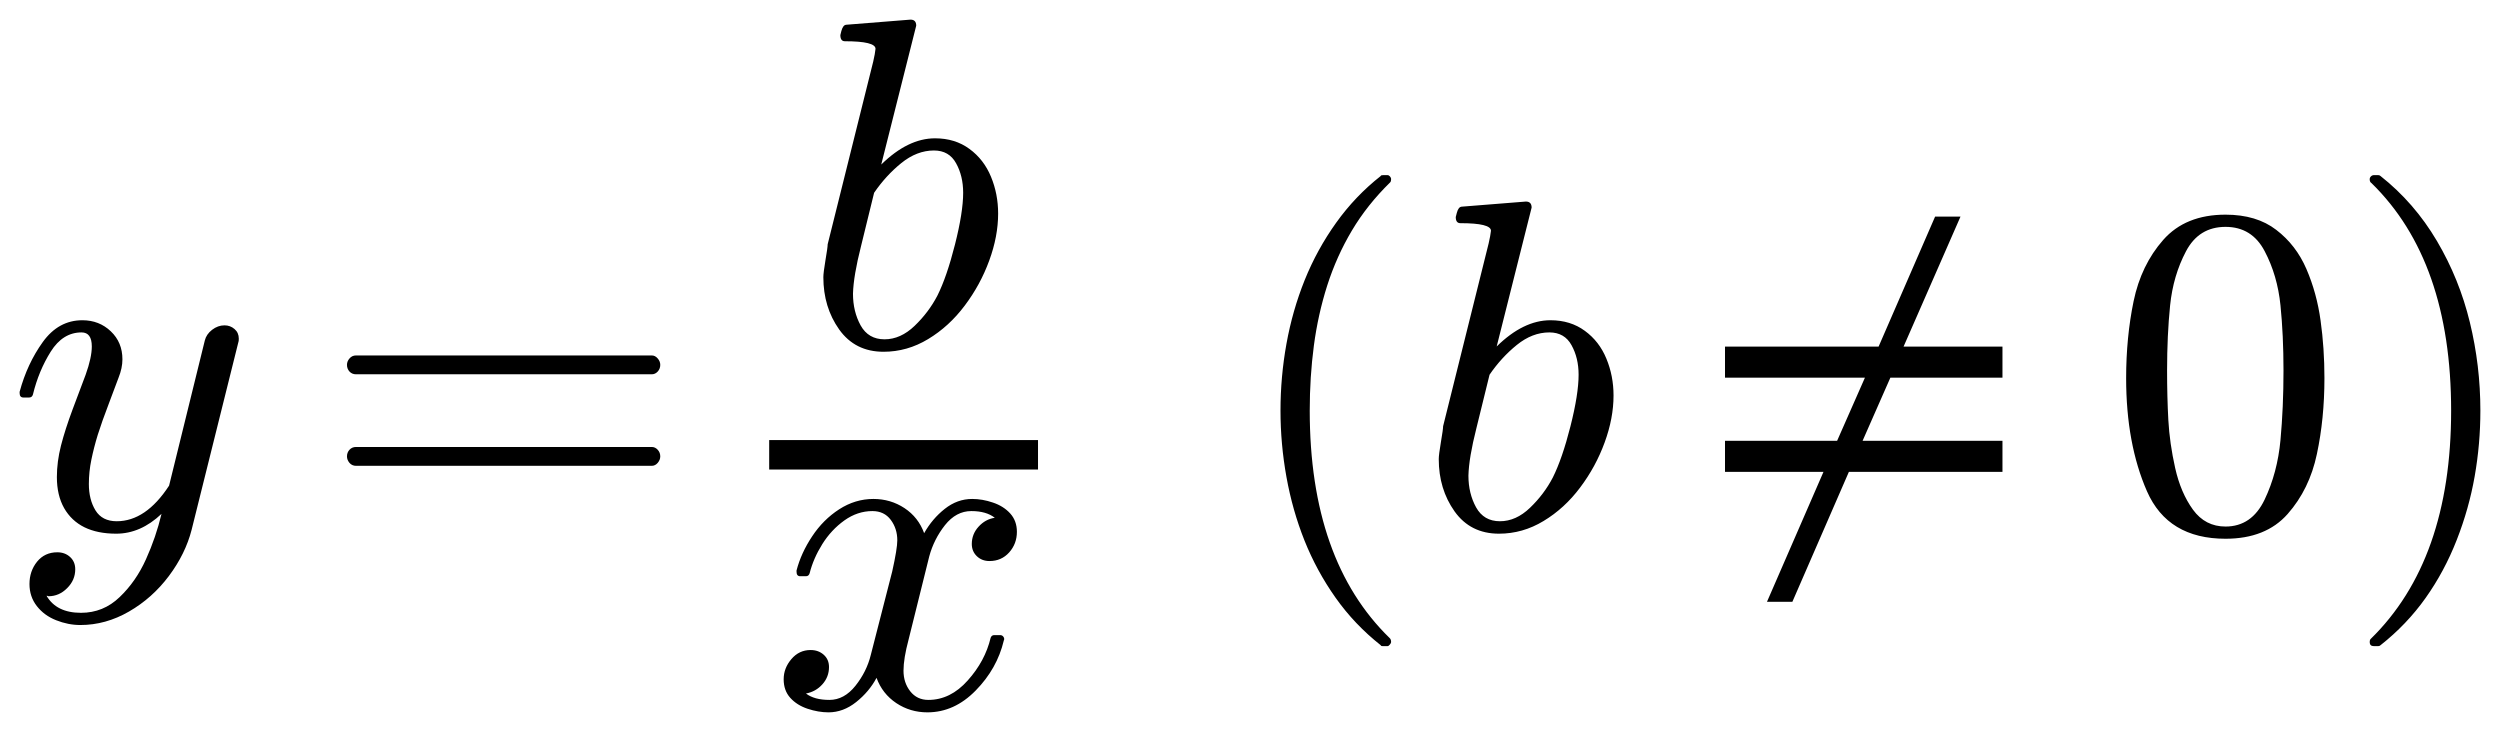
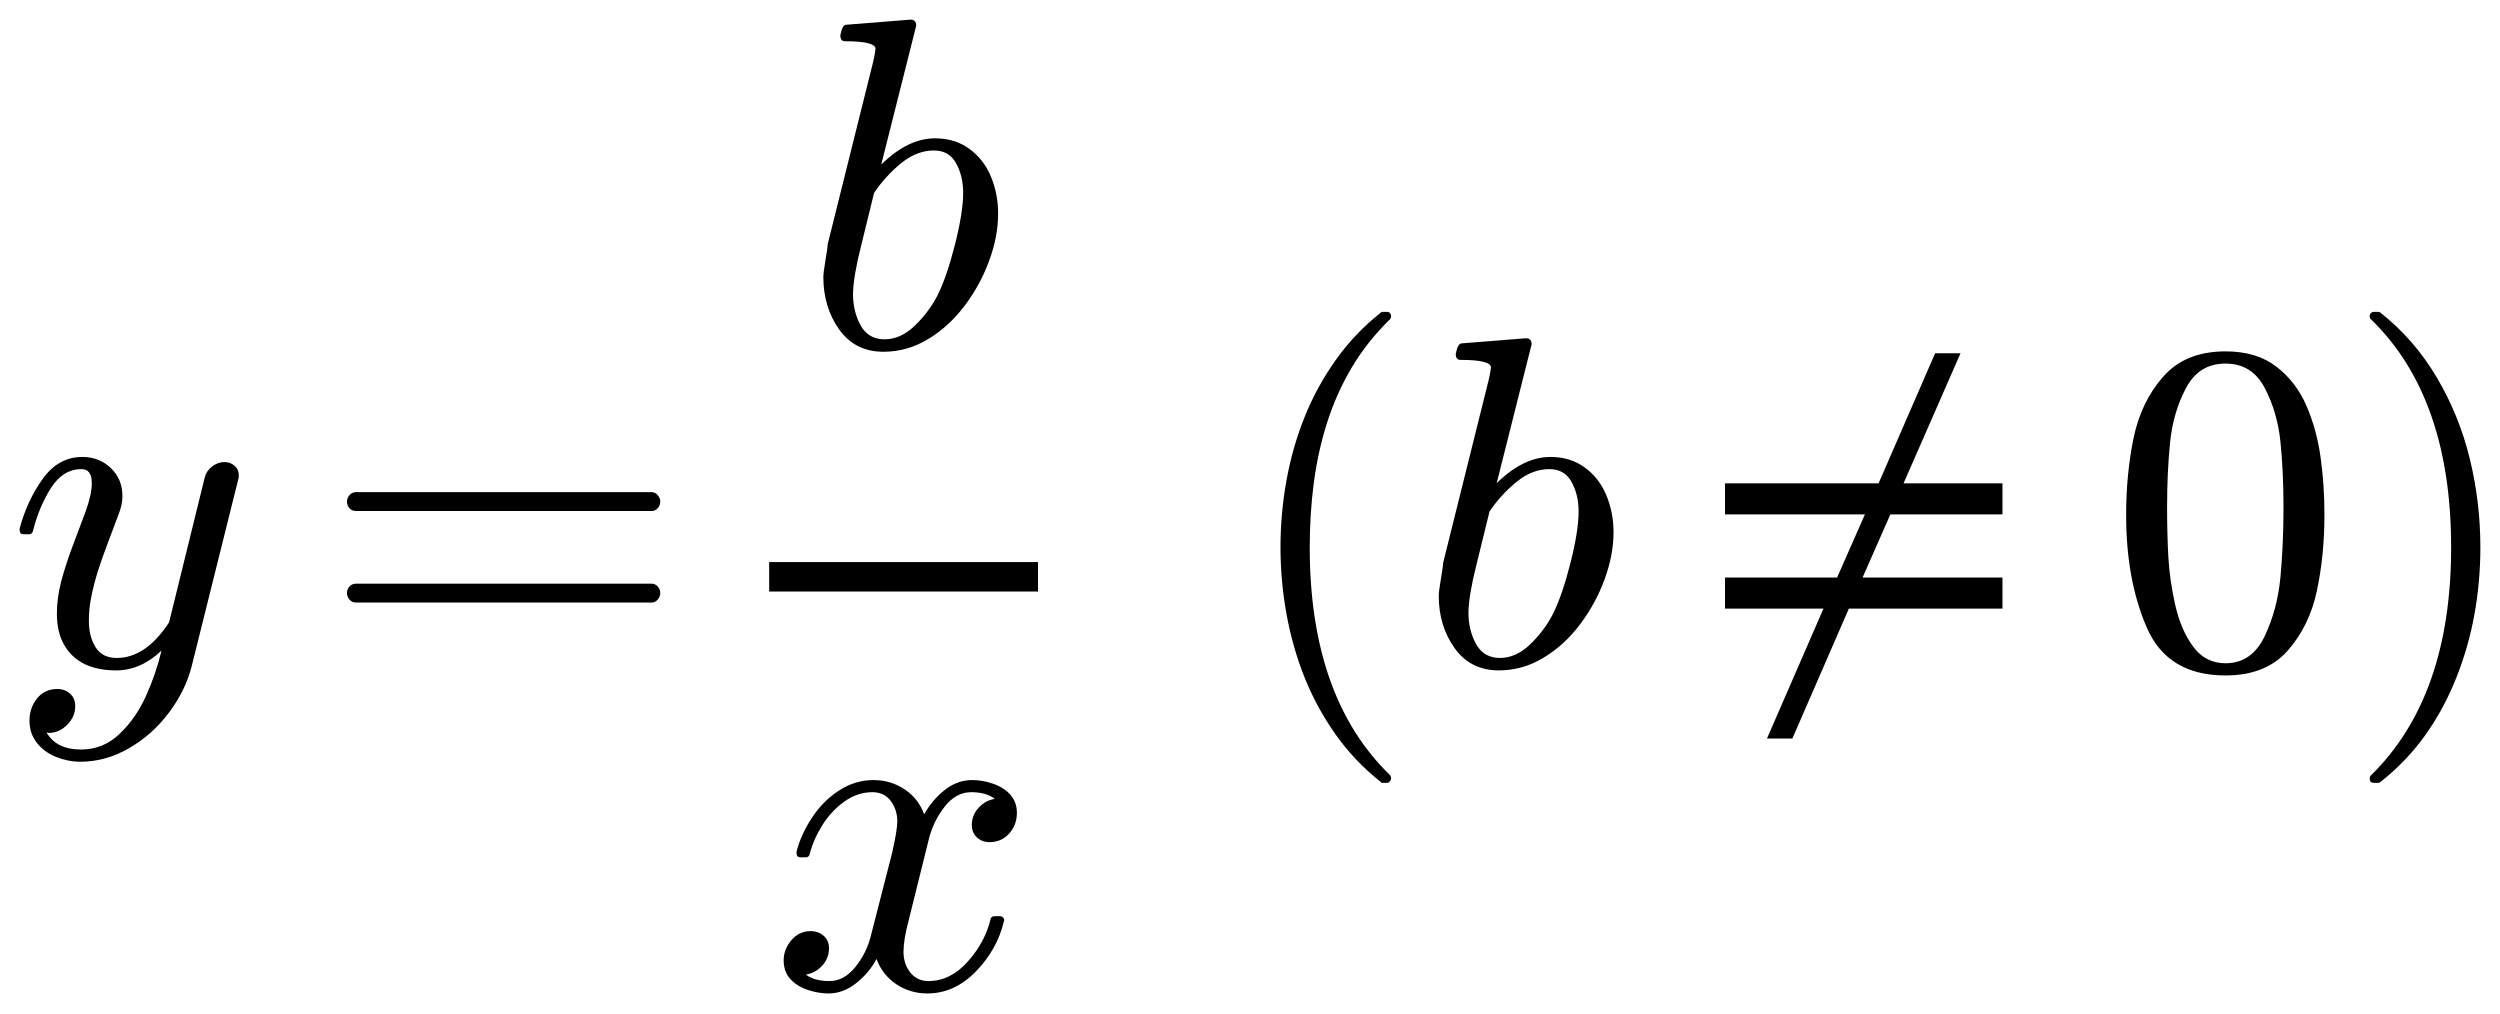
- <svg xmlns="http://www.w3.org/2000/svg" width="63.694pt" height="18.649pt" viewBox="0 0 63.694 18.649" version="1.1">
+ <svg xmlns="http://www.w3.org/2000/svg" width="63.694pt" height="25.811pt" viewBox="0 0 63.694 25.811" version="1.1">
  <defs>
    <style type="text/css">*{stroke-linejoin: round; stroke-linecap: butt}</style>
  </defs>
  <g id="figure_1">
    <g id="patch_1">
-       <path d="M 0 18.649  L 63.694 18.649  L 63.694 0  L 0 0  L 0 18.649  z " style="fill: none; opacity: 0" />
+       <path d="M 0 25.811  L 63.694 25.811  L 63.694 0  L 0 0  L 0 25.811  z " style="fill: none; opacity: 0" />
    </g>
    <g id="axes_1">
      <g id="patch_2">
-         <path d="M 1.186 15.179  Q 1.438 15.613 2.064 15.613  Q 2.632 15.613 3.048 15.213  Q 3.464 14.816 3.719 14.249  Q 3.974 13.685 4.115 13.092  Q 3.583 13.597 2.96 13.597  Q 2.486 13.597 2.152 13.434  Q 1.818 13.269 1.633 12.944  Q 1.449 12.618 1.449 12.155  Q 1.449 11.763 1.554 11.351  Q 1.661 10.936 1.85 10.43  Q 2.041 9.922 2.182 9.547  Q 2.339 9.108 2.339 8.827  Q 2.339 8.469 2.077 8.469  Q 1.601 8.469 1.293 8.958  Q 0.986 9.447 0.839 10.051  Q 0.817 10.128 0.74 10.128  L 0.599 10.128  Q 0.5 10.128 0.5 10.016  L 0.5 9.982  Q 0.693 9.266 1.091 8.713  Q 1.49 8.159 2.099 8.159  Q 2.527 8.159 2.823 8.441  Q 3.119 8.722 3.119 9.155  Q 3.119 9.378 3.02 9.624  Q 2.967 9.77 2.78 10.263  Q 2.592 10.754 2.491 11.077  Q 2.392 11.399 2.328 11.711  Q 2.264 12.02 2.264 12.331  Q 2.264 12.729 2.433 13.004  Q 2.604 13.28 2.973 13.28  Q 3.717 13.28 4.308 12.373  L 5.218 8.675  Q 5.257 8.516 5.403 8.403  Q 5.551 8.289 5.72 8.289  Q 5.866 8.289 5.975 8.383  Q 6.084 8.476 6.084 8.628  Q 6.084 8.697 6.072 8.722  L 4.882 13.498  Q 4.724 14.113 4.303 14.675  Q 3.881 15.238 3.286 15.581  Q 2.692 15.924 2.047 15.924  Q 1.736 15.924 1.43 15.802  Q 1.126 15.682 0.939 15.442  Q 0.751 15.202 0.751 14.879  Q 0.751 14.551 0.944 14.311  Q 1.139 14.071 1.46 14.071  Q 1.655 14.071 1.786 14.191  Q 1.917 14.311 1.917 14.504  Q 1.917 14.78 1.711 14.984  Q 1.507 15.191 1.233 15.191  Q 1.22 15.185 1.209 15.181  Q 1.198 15.179 1.186 15.179  z M 9.069 11.868  Q 8.97 11.868 8.904 11.793  Q 8.84 11.716 8.84 11.628  Q 8.84 11.529 8.904 11.459  Q 8.97 11.388 9.069 11.388  L 16.605 11.388  Q 16.693 11.388 16.757 11.459  Q 16.822 11.529 16.822 11.628  Q 16.822 11.716 16.757 11.793  Q 16.693 11.868 16.605 11.868  L 9.069 11.868  z M 9.069 9.536  Q 8.97 9.536 8.904 9.466  Q 8.84 9.395 8.84 9.296  Q 8.84 9.207 8.904 9.133  Q 8.97 9.056 9.069 9.056  L 16.605 9.056  Q 16.693 9.056 16.757 9.133  Q 16.822 9.207 16.822 9.296  Q 16.822 9.395 16.757 9.466  Q 16.693 9.536 16.605 9.536  L 9.069 9.536  z M 22.51 8.962  Q 21.785 8.962 21.38 8.394  Q 20.977 7.826 20.977 7.062  Q 20.977 6.952 21.031 6.628  Q 21.087 6.301 21.087 6.224  L 22.248 1.567  Q 22.295 1.363 22.306 1.244  Q 22.306 1.051 21.526 1.051  Q 21.41 1.051 21.41 0.894  Q 21.415 0.864 21.436 0.789  Q 21.457 0.712 21.489 0.671  Q 21.52 0.629 21.579 0.629  L 23.197 0.5  Q 23.343 0.5 23.343 0.654  L 22.452 4.192  Q 23.133 3.524 23.823 3.524  Q 24.333 3.524 24.699 3.794  Q 25.066 4.062 25.248 4.503  Q 25.43 4.942 25.43 5.441  Q 25.43 6.02 25.203 6.639  Q 24.978 7.256 24.579 7.786  Q 24.181 8.317 23.647 8.639  Q 23.114 8.962 22.51 8.962  z M 22.535 8.645  Q 22.945 8.645 23.302 8.302  Q 23.66 7.959 23.883 7.531  Q 24.123 7.051 24.331 6.228  Q 24.539 5.405 24.539 4.912  Q 24.539 4.484 24.359 4.16  Q 24.181 3.834 23.795 3.834  Q 23.36 3.834 22.964 4.154  Q 22.57 4.473 22.27 4.912  L 21.937 6.271  Q 21.744 7.029 21.732 7.484  Q 21.732 7.936 21.927 8.291  Q 22.124 8.645 22.535 8.645  z M 20.534 17.669  Q 20.746 17.832 21.132 17.832  Q 21.507 17.832 21.794 17.473  Q 22.081 17.113 22.186 16.685  L 22.732 14.557  Q 22.861 13.977 22.861 13.766  Q 22.861 13.467 22.694 13.244  Q 22.527 13.021 22.227 13.021  Q 21.847 13.021 21.513 13.259  Q 21.179 13.498 20.95 13.863  Q 20.722 14.229 20.628 14.604  Q 20.605 14.681 20.534 14.681  L 20.388 14.681  Q 20.294 14.681 20.294 14.568  L 20.294 14.534  Q 20.41 14.088 20.692 13.664  Q 20.973 13.239 21.38 12.976  Q 21.789 12.712 22.252 12.712  Q 22.69 12.712 23.045 12.946  Q 23.399 13.181 23.545 13.584  Q 23.752 13.216 24.07 12.965  Q 24.389 12.712 24.77 12.712  Q 25.029 12.712 25.297 12.804  Q 25.567 12.894 25.737 13.081  Q 25.908 13.269 25.908 13.55  Q 25.908 13.854 25.711 14.075  Q 25.514 14.294 25.21 14.294  Q 25.017 14.294 24.888 14.171  Q 24.759 14.047 24.759 13.859  Q 24.759 13.608 24.931 13.419  Q 25.105 13.227 25.345 13.192  Q 25.128 13.021 24.747 13.021  Q 24.361 13.021 24.076 13.379  Q 23.793 13.738 23.675 14.176  L 23.148 16.297  Q 23.019 16.779 23.019 17.088  Q 23.019 17.394 23.191 17.613  Q 23.364 17.832 23.652 17.832  Q 24.215 17.832 24.655 17.337  Q 25.098 16.843 25.239 16.25  Q 25.263 16.181 25.332 16.181  L 25.48 16.181  Q 25.527 16.181 25.555 16.212  Q 25.585 16.244 25.585 16.286  Q 25.585 16.297 25.574 16.321  Q 25.404 17.036 24.858 17.593  Q 24.314 18.149 23.628 18.149  Q 23.189 18.149 22.835 17.913  Q 22.48 17.675 22.332 17.27  Q 22.145 17.622 21.813 17.887  Q 21.483 18.149 21.108 18.149  Q 20.851 18.149 20.577 18.058  Q 20.305 17.968 20.135 17.78  Q 19.966 17.593 19.966 17.306  Q 19.966 17.024 20.161 16.794  Q 20.358 16.561 20.652 16.561  Q 20.851 16.561 20.986 16.681  Q 21.121 16.801 21.121 16.994  Q 21.121 17.247 20.952 17.435  Q 20.785 17.622 20.534 17.669  z M 35.178 16.439  Q 34.51 15.911 34.027 15.228  Q 33.545 14.546 33.235 13.771  Q 32.928 12.999 32.776 12.155  Q 32.624 11.311 32.624 10.462  Q 32.624 9.601 32.776 8.758  Q 32.928 7.914 33.241 7.134  Q 33.556 6.354 34.042 5.675  Q 34.529 4.994 35.178 4.484  Q 35.178 4.462 35.238 4.462  L 35.349 4.462  Q 35.384 4.462 35.412 4.494  Q 35.442 4.526 35.442 4.567  Q 35.442 4.619 35.42 4.644  Q 34.833 5.218 34.443 5.874  Q 34.053 6.53 33.815 7.272  Q 33.579 8.013 33.474 8.808  Q 33.369 9.601 33.369 10.462  Q 33.369 14.276 35.407 16.258  Q 35.442 16.291 35.442 16.357  Q 35.442 16.385 35.41 16.422  Q 35.379 16.462 35.349 16.462  L 35.238 16.462  Q 35.178 16.462 35.178 16.439  z M 38.19 13.597  Q 37.464 13.597 37.059 13.029  Q 36.656 12.461 36.656 11.697  Q 36.656 11.587 36.711 11.262  Q 36.767 10.936 36.767 10.859  L 37.927 6.202  Q 37.974 5.997 37.986 5.879  Q 37.986 5.686 37.206 5.686  Q 37.089 5.686 37.089 5.529  Q 37.095 5.499 37.116 5.424  Q 37.136 5.347 37.168 5.306  Q 37.2 5.264 37.258 5.264  L 38.876 5.135  Q 39.022 5.135 39.022 5.289  L 38.132 8.827  Q 38.812 8.159 39.502 8.159  Q 40.012 8.159 40.378 8.429  Q 40.746 8.697 40.927 9.138  Q 41.109 9.577 41.109 10.076  Q 41.109 10.655 40.882 11.274  Q 40.657 11.891 40.258 12.421  Q 39.861 12.952 39.326 13.274  Q 38.794 13.597 38.19 13.597  z M 38.214 13.28  Q 38.625 13.28 38.981 12.937  Q 39.339 12.594 39.562 12.166  Q 39.802 11.686 40.011 10.863  Q 40.219 10.04 40.219 9.547  Q 40.219 9.119 40.039 8.795  Q 39.861 8.469 39.474 8.469  Q 39.039 8.469 38.644 8.789  Q 38.25 9.108 37.95 9.547  L 37.616 10.906  Q 37.423 11.664 37.412 12.119  Q 37.412 12.571 37.607 12.926  Q 37.804 13.28 38.214 13.28  z M 51.018 12.022  L 47.105 12.022  L 45.665 15.333  L 45.018 15.333  L 46.458 12.022  L 43.949 12.022  L 43.949 11.231  L 46.805 11.231  L 47.514 9.622  L 43.949 9.622  L 43.949 8.831  L 47.862 8.831  L 49.302 5.518  L 49.949 5.518  L 48.498 8.831  L 51.018 8.831  L 51.018 9.622  L 48.162 9.622  L 47.454 11.231  L 51.018 11.231  L 51.018 12.022  z M 56.701 13.726  Q 55.231 13.726 54.7 12.517  Q 54.169 11.306 54.169 9.635  Q 54.169 8.592 54.359 7.674  Q 54.55 6.753 55.114 6.112  Q 55.681 5.469 56.701 5.469  Q 57.492 5.469 57.994 5.857  Q 58.499 6.243 58.763 6.856  Q 59.027 7.468 59.123 8.169  Q 59.221 8.868 59.221 9.635  Q 59.221 10.666 59.029 11.566  Q 58.84 12.466 58.283 13.096  Q 57.726 13.726 56.701 13.726  z M 56.701 13.415  Q 57.368 13.415 57.696 12.731  Q 58.024 12.044 58.101 11.212  Q 58.178 10.379 58.178 9.442  Q 58.178 8.54 58.101 7.779  Q 58.024 7.016 57.698 6.399  Q 57.374 5.78 56.701 5.78  Q 56.022 5.78 55.694 6.402  Q 55.366 7.023 55.289 7.782  Q 55.212 8.54 55.212 9.442  Q 55.212 10.109 55.244 10.702  Q 55.277 11.294 55.418 11.924  Q 55.559 12.554 55.872 12.986  Q 56.185 13.415 56.701 13.415  z M 60.481 16.462  Q 60.374 16.462 60.374 16.357  Q 60.374 16.304 60.398 16.28  Q 62.449 14.276 62.449 10.462  Q 62.449 6.648 60.421 4.666  Q 60.374 4.638 60.374 4.567  Q 60.374 4.526 60.406 4.494  Q 60.439 4.462 60.481 4.462  L 60.591 4.462  Q 60.627 4.462 60.649 4.484  Q 61.512 5.165 62.086 6.138  Q 62.659 7.109 62.926 8.212  Q 63.194 9.312 63.194 10.462  Q 63.194 11.311 63.049 12.134  Q 62.905 12.957 62.592 13.756  Q 62.279 14.557 61.799 15.234  Q 61.319 15.911 60.649 16.439  Q 60.627 16.462 60.591 16.462  L 60.481 16.462  z M 19.597 11.962  L 19.597 11.212  L 26.446 11.212  L 26.446 11.962  L 19.597 11.962  z " clip-path="url(#p5eaa519a8b)" />
+         <path d="M 1.186 18.662  Q 1.438 19.096 2.064 19.096  Q 2.632 19.096 3.048 18.696  Q 3.464 18.299 3.719 17.732  Q 3.974 17.168 4.115 16.576  Q 3.583 17.08 2.96 17.08  Q 2.486 17.08 2.152 16.917  Q 1.818 16.752 1.633 16.427  Q 1.449 16.101 1.449 15.638  Q 1.449 15.246 1.554 14.834  Q 1.661 14.419 1.85 13.913  Q 2.041 13.405 2.182 13.03  Q 2.339 12.591 2.339 12.31  Q 2.339 11.952 2.077 11.952  Q 1.601 11.952 1.293 12.441  Q 0.986 12.931 0.839 13.534  Q 0.817 13.611 0.74 13.611  L 0.599 13.611  Q 0.5 13.611 0.5 13.499  L 0.5 13.465  Q 0.693 12.749 1.091 12.196  Q 1.49 11.642 2.099 11.642  Q 2.527 11.642 2.823 11.924  Q 3.119 12.205 3.119 12.638  Q 3.119 12.861 3.02 13.107  Q 2.967 13.253 2.78 13.746  Q 2.592 14.237 2.491 14.56  Q 2.392 14.882 2.328 15.194  Q 2.264 15.503 2.264 15.814  Q 2.264 16.212 2.433 16.487  Q 2.604 16.763 2.973 16.763  Q 3.717 16.763 4.308 15.856  L 5.218 12.158  Q 5.257 11.999 5.403 11.886  Q 5.551 11.772 5.72 11.772  Q 5.866 11.772 5.975 11.866  Q 6.084 11.959 6.084 12.111  Q 6.084 12.181 6.072 12.205  L 4.882 16.981  Q 4.724 17.596 4.303 18.158  Q 3.881 18.721 3.286 19.064  Q 2.692 19.407 2.047 19.407  Q 1.736 19.407 1.43 19.285  Q 1.126 19.165 0.939 18.925  Q 0.751 18.685 0.751 18.362  Q 0.751 18.034 0.944 17.794  Q 1.139 17.554 1.46 17.554  Q 1.655 17.554 1.786 17.674  Q 1.917 17.794 1.917 17.987  Q 1.917 18.263 1.711 18.467  Q 1.507 18.674 1.233 18.674  Q 1.22 18.668 1.209 18.664  Q 1.198 18.662 1.186 18.662  z M 9.069 15.351  Q 8.97 15.351 8.904 15.276  Q 8.84 15.199 8.84 15.111  Q 8.84 15.012 8.904 14.942  Q 8.97 14.871 9.069 14.871  L 16.605 14.871  Q 16.693 14.871 16.757 14.942  Q 16.822 15.012 16.822 15.111  Q 16.822 15.199 16.757 15.276  Q 16.693 15.351 16.605 15.351  L 9.069 15.351  z M 9.069 13.019  Q 8.97 13.019 8.904 12.949  Q 8.84 12.878 8.84 12.779  Q 8.84 12.691 8.904 12.616  Q 8.97 12.539 9.069 12.539  L 16.605 12.539  Q 16.693 12.539 16.757 12.616  Q 16.822 12.691 16.822 12.779  Q 16.822 12.878 16.757 12.949  Q 16.693 13.019 16.605 13.019  L 9.069 13.019  z M 22.51 8.962  Q 21.785 8.962 21.38 8.394  Q 20.977 7.826 20.977 7.062  Q 20.977 6.952 21.031 6.628  Q 21.087 6.301 21.087 6.224  L 22.248 1.567  Q 22.295 1.363 22.306 1.244  Q 22.306 1.051 21.526 1.051  Q 21.41 1.051 21.41 0.894  Q 21.415 0.864 21.436 0.789  Q 21.457 0.712 21.489 0.671  Q 21.52 0.629 21.579 0.629  L 23.197 0.5  Q 23.343 0.5 23.343 0.654  L 22.452 4.192  Q 23.133 3.524 23.823 3.524  Q 24.333 3.524 24.699 3.794  Q 25.066 4.062 25.248 4.503  Q 25.43 4.942 25.43 5.441  Q 25.43 6.02 25.203 6.639  Q 24.978 7.256 24.579 7.786  Q 24.181 8.317 23.647 8.639  Q 23.114 8.962 22.51 8.962  z M 22.535 8.645  Q 22.945 8.645 23.302 8.302  Q 23.66 7.959 23.883 7.531  Q 24.123 7.051 24.331 6.228  Q 24.539 5.405 24.539 4.912  Q 24.539 4.484 24.359 4.16  Q 24.181 3.834 23.795 3.834  Q 23.36 3.834 22.964 4.154  Q 22.57 4.473 22.27 4.912  L 21.937 6.271  Q 21.744 7.029 21.732 7.484  Q 21.732 7.936 21.927 8.291  Q 22.124 8.645 22.535 8.645  z M 20.534 24.831  Q 20.746 24.995 21.132 24.995  Q 21.507 24.995 21.794 24.635  Q 22.081 24.275 22.186 23.847  L 22.732 21.719  Q 22.861 21.14 22.861 20.928  Q 22.861 20.63 22.694 20.406  Q 22.527 20.183 22.227 20.183  Q 21.847 20.183 21.513 20.421  Q 21.179 20.66 20.95 21.025  Q 20.722 21.391 20.628 21.766  Q 20.605 21.843 20.534 21.843  L 20.388 21.843  Q 20.294 21.843 20.294 21.73  L 20.294 21.696  Q 20.41 21.25 20.692 20.826  Q 20.973 20.401 21.38 20.138  Q 21.789 19.874 22.252 19.874  Q 22.69 19.874 23.045 20.108  Q 23.399 20.343 23.545 20.746  Q 23.752 20.378 24.07 20.127  Q 24.389 19.874 24.77 19.874  Q 25.029 19.874 25.297 19.966  Q 25.567 20.056 25.737 20.243  Q 25.908 20.431 25.908 20.712  Q 25.908 21.016 25.711 21.237  Q 25.514 21.456 25.21 21.456  Q 25.017 21.456 24.888 21.333  Q 24.759 21.209 24.759 21.021  Q 24.759 20.77 24.931 20.581  Q 25.105 20.39 25.345 20.354  Q 25.128 20.183 24.747 20.183  Q 24.361 20.183 24.076 20.541  Q 23.793 20.9 23.675 21.338  L 23.148 23.459  Q 23.019 23.941 23.019 24.25  Q 23.019 24.556 23.191 24.775  Q 23.364 24.995 23.652 24.995  Q 24.215 24.995 24.655 24.5  Q 25.098 24.005 25.239 23.412  Q 25.263 23.343 25.332 23.343  L 25.48 23.343  Q 25.527 23.343 25.555 23.375  Q 25.585 23.406 25.585 23.448  Q 25.585 23.459 25.574 23.483  Q 25.404 24.198 24.858 24.755  Q 24.314 25.311 23.628 25.311  Q 23.189 25.311 22.835 25.075  Q 22.48 24.837 22.332 24.432  Q 22.145 24.785 21.813 25.049  Q 21.483 25.311 21.108 25.311  Q 20.851 25.311 20.577 25.22  Q 20.305 25.13 20.135 24.942  Q 19.966 24.755 19.966 24.468  Q 19.966 24.186 20.161 23.956  Q 20.358 23.723 20.652 23.723  Q 20.851 23.723 20.986 23.843  Q 21.121 23.963 21.121 24.156  Q 21.121 24.41 20.952 24.597  Q 20.785 24.785 20.534 24.831  z M 35.178 19.922  Q 34.51 19.394 34.027 18.711  Q 33.545 18.029 33.235 17.254  Q 32.928 16.482 32.776 15.638  Q 32.624 14.794 32.624 13.945  Q 32.624 13.084 32.776 12.241  Q 32.928 11.397 33.241 10.617  Q 33.556 9.837 34.042 9.158  Q 34.529 8.477 35.178 7.967  Q 35.178 7.945 35.238 7.945  L 35.349 7.945  Q 35.384 7.945 35.412 7.977  Q 35.442 8.009 35.442 8.05  Q 35.442 8.102 35.42 8.127  Q 34.833 8.701 34.443 9.357  Q 34.053 10.013 33.815 10.756  Q 33.579 11.496 33.474 12.291  Q 33.369 13.084 33.369 13.945  Q 33.369 17.759 35.407 19.741  Q 35.442 19.774 35.442 19.84  Q 35.442 19.868 35.41 19.906  Q 35.379 19.945 35.349 19.945  L 35.238 19.945  Q 35.178 19.945 35.178 19.922  z M 38.19 17.08  Q 37.464 17.08 37.059 16.512  Q 36.656 15.944 36.656 15.181  Q 36.656 15.07 36.711 14.746  Q 36.767 14.419 36.767 14.342  L 37.927 9.685  Q 37.974 9.481 37.986 9.362  Q 37.986 9.169 37.206 9.169  Q 37.089 9.169 37.089 9.012  Q 37.095 8.982 37.116 8.907  Q 37.136 8.83 37.168 8.789  Q 37.2 8.747 37.258 8.747  L 38.876 8.618  Q 39.022 8.618 39.022 8.772  L 38.132 12.31  Q 38.812 11.642 39.502 11.642  Q 40.012 11.642 40.378 11.912  Q 40.746 12.181 40.927 12.621  Q 41.109 13.06 41.109 13.559  Q 41.109 14.138 40.882 14.757  Q 40.657 15.374 40.258 15.904  Q 39.861 16.435 39.326 16.757  Q 38.794 17.08 38.19 17.08  z M 38.214 16.763  Q 38.625 16.763 38.981 16.42  Q 39.339 16.077 39.562 15.649  Q 39.802 15.169 40.011 14.346  Q 40.219 13.523 40.219 13.03  Q 40.219 12.602 40.039 12.278  Q 39.861 11.952 39.474 11.952  Q 39.039 11.952 38.644 12.272  Q 38.25 12.591 37.95 13.03  L 37.616 14.389  Q 37.423 15.147 37.412 15.602  Q 37.412 16.054 37.607 16.409  Q 37.804 16.763 38.214 16.763  z M 51.018 15.505  L 47.105 15.505  L 45.665 18.816  L 45.018 18.816  L 46.458 15.505  L 43.949 15.505  L 43.949 14.714  L 46.805 14.714  L 47.514 13.105  L 43.949 13.105  L 43.949 12.314  L 47.862 12.314  L 49.302 9.001  L 49.949 9.001  L 48.498 12.314  L 51.018 12.314  L 51.018 13.105  L 48.162 13.105  L 47.454 14.714  L 51.018 14.714  L 51.018 15.505  z M 56.701 17.209  Q 55.231 17.209 54.7 16  Q 54.169 14.789 54.169 13.118  Q 54.169 12.076 54.359 11.157  Q 54.55 10.236 55.114 9.595  Q 55.681 8.952 56.701 8.952  Q 57.492 8.952 57.994 9.34  Q 58.499 9.726 58.763 10.339  Q 59.027 10.951 59.123 11.652  Q 59.221 12.351 59.221 13.118  Q 59.221 14.149 59.029 15.049  Q 58.84 15.949 58.283 16.579  Q 57.726 17.209 56.701 17.209  z M 56.701 16.898  Q 57.368 16.898 57.696 16.214  Q 58.024 15.527 58.101 14.695  Q 58.178 13.862 58.178 12.925  Q 58.178 12.023 58.101 11.262  Q 58.024 10.499 57.698 9.882  Q 57.374 9.263 56.701 9.263  Q 56.022 9.263 55.694 9.886  Q 55.366 10.506 55.289 11.266  Q 55.212 12.023 55.212 12.925  Q 55.212 13.592 55.244 14.185  Q 55.277 14.777 55.418 15.407  Q 55.559 16.037 55.872 16.469  Q 56.185 16.898 56.701 16.898  z M 60.481 19.945  Q 60.374 19.945 60.374 19.84  Q 60.374 19.787 60.398 19.763  Q 62.449 17.759 62.449 13.945  Q 62.449 10.131 60.421 8.149  Q 60.374 8.121 60.374 8.05  Q 60.374 8.009 60.406 7.977  Q 60.439 7.945 60.481 7.945  L 60.591 7.945  Q 60.627 7.945 60.649 7.967  Q 61.512 8.648 62.086 9.621  Q 62.659 10.592 62.926 11.695  Q 63.194 12.796 63.194 13.945  Q 63.194 14.794 63.049 15.617  Q 62.905 16.441 62.592 17.239  Q 62.279 18.04 61.799 18.717  Q 61.319 19.394 60.649 19.922  Q 60.627 19.945 60.591 19.945  L 60.481 19.945  z M 19.597 15.07  L 19.597 14.32  L 26.446 14.32  L 26.446 15.07  L 19.597 15.07  z " clip-path="url(#p99ac98a37b)" />
      </g>
    </g>
  </g>
  <defs>
-     <clipPath id="p5eaa519a8b">
-       <rect x="0" y="0" width="63.694" height="18.649" />
+     <clipPath id="p99ac98a37b">
+       <rect x="0" y="0" width="63.694" height="25.811" />
    </clipPath>
  </defs>
</svg>
